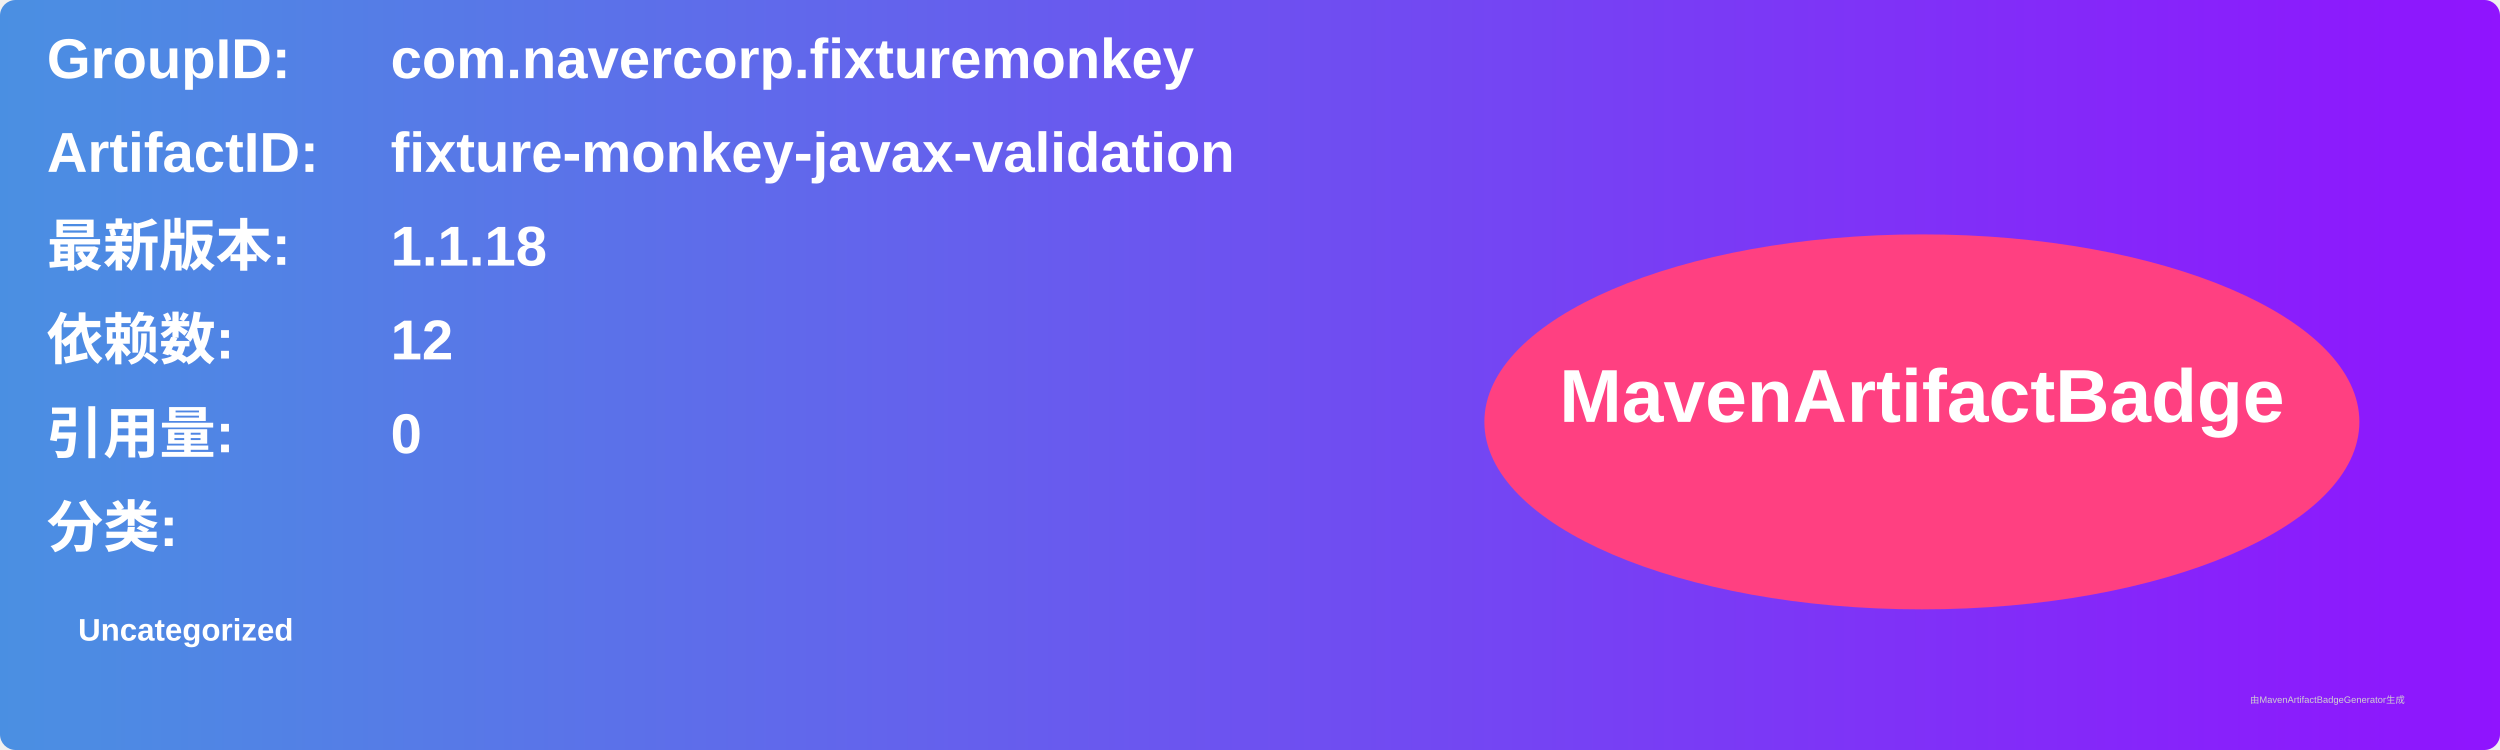
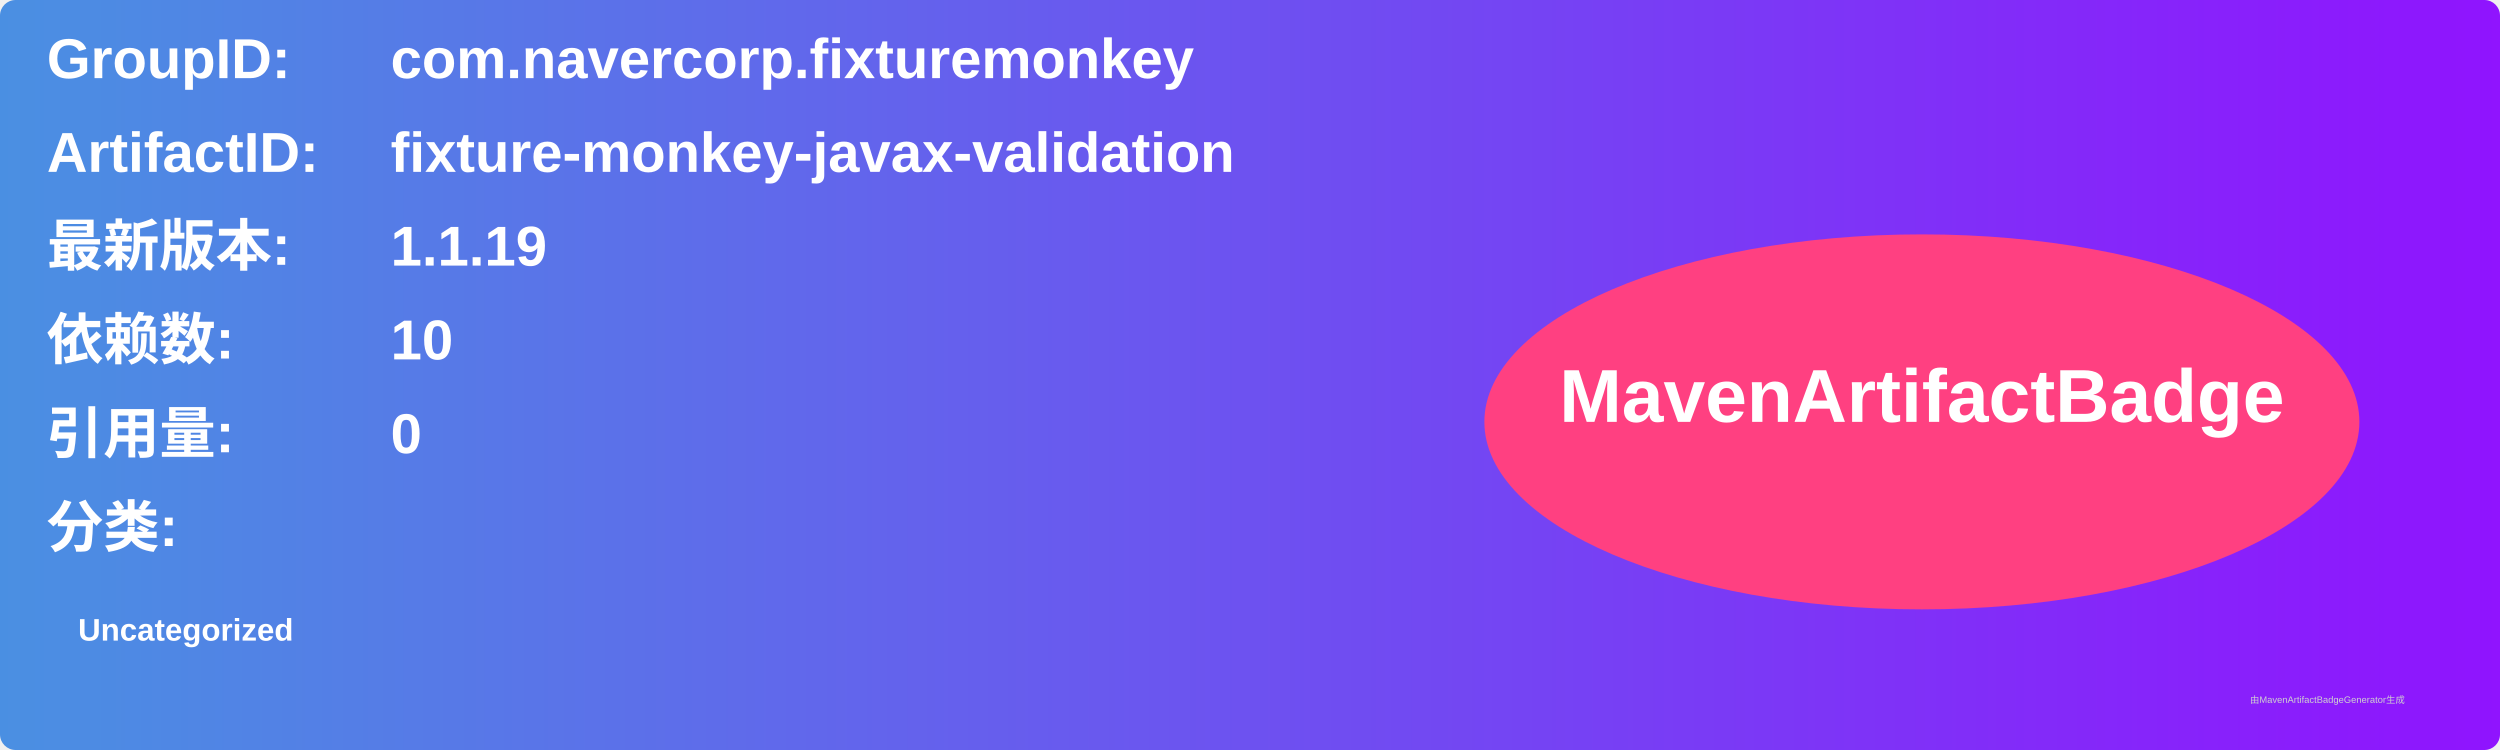
<svg xmlns="http://www.w3.org/2000/svg" width="800" height="240" viewBox="0 0 800 240">
  <linearGradient id="grad" x1="0%" y1="0%" x2="100%" y2="0%">
    <stop offset="0%" stop-color="#4a90e2" />
    <stop offset="100%" stop-color="#9013fe" />
  </linearGradient>
  <rect width="100%" height="100%" rx="5" ry="5" fill="url(#grad)" />
  <g transform="translate(15, 15)">
    <text x="0" y="10" font-family="Arial" font-size="18" fill="white" font-weight="bold" width="260">GroupID:</text>
    <text x="110" y="10" font-family="Arial" font-size="18" fill="white" font-weight="bold" width="460">com.navercorp.fixturemonkey</text>
    <text x="0" y="40" font-family="Arial" font-size="18" fill="white" font-weight="bold" width="260">ArtifactID:</text>
    <text x="110" y="40" font-family="Arial" font-size="18" fill="white" font-weight="bold" width="460">fixture-monkey-javax-validation</text>
    <text x="0" y="70" font-family="Arial" font-size="18" fill="white" font-weight="bold">最新版本:</text>
    <text x="110" y="70" font-family="Arial" font-size="18" fill="white" font-weight="bold">
-       <tspan font-weight="bold">1.1.18</tspan>
+       <tspan font-weight="bold">1.1.19</tspan>
    </text>
    <text x="0" y="100" font-family="Arial" font-size="18" fill="white" font-weight="bold">依赖数: </text>
    <text x="110" y="100" font-family="Arial" font-size="18" fill="white">
-       <tspan font-weight="bold">12</tspan>
+       <tspan font-weight="bold">10</tspan>
    </text>
    <text x="0" y="130" font-family="Arial" font-size="18" fill="white" font-weight="bold">引用量: </text>
    <text x="110" y="130" font-family="Arial" font-size="18" fill="white">
      <tspan font-weight="bold">0</tspan>
    </text>
    <text x="0" y="160" font-family="Arial" font-size="18" fill="white" font-weight="bold">分类:</text>
    <text x="10" y="190" font-family="Arial" font-size="10" fill="white">
      <tspan font-weight="bold">Uncategorized</tspan>
    </text>
    <ellipse cx="600" cy="120" rx="140" ry="60" fill="#ff4081" />
    <text x="600" y="120" text-anchor="middle" font-family="Arial" font-size="24" fill="white" font-weight="bold">MavenArtifactBadge</text>
  </g>
  <text x="720" y="225" font-family="Arial" font-size="3" fill="#d0d0d0">由MavenArtifactBadgeGenerator生成</text>
</svg>
